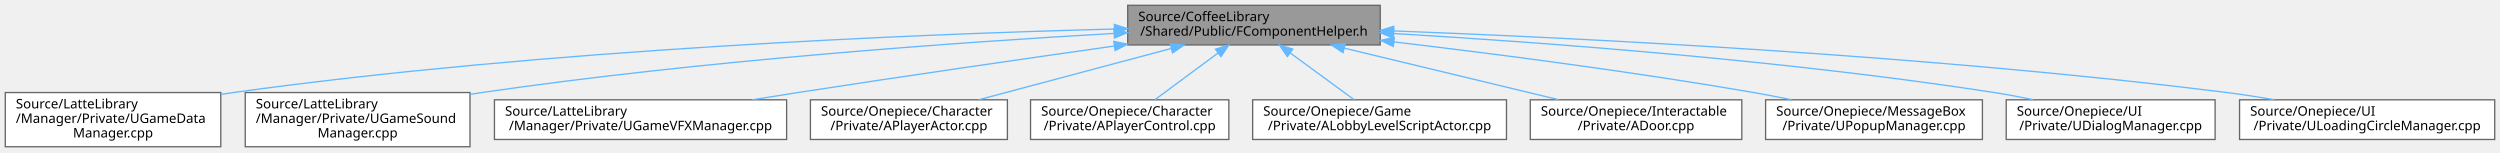
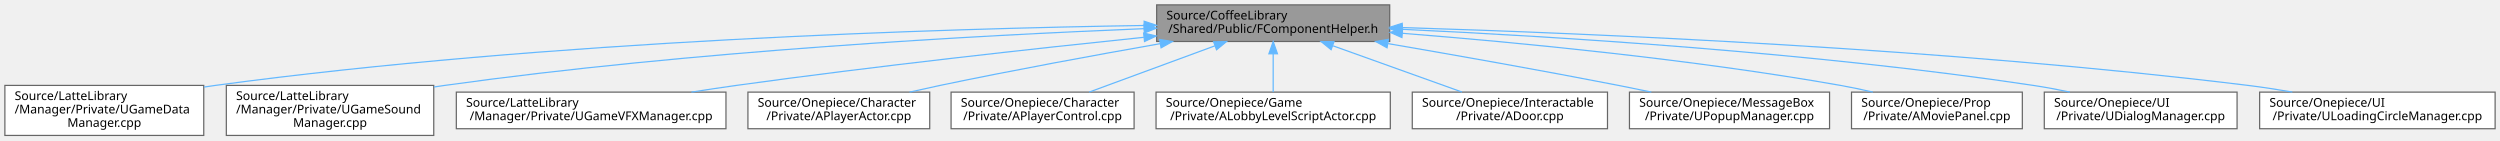
- <svg xmlns="http://www.w3.org/2000/svg" xmlns:xlink="http://www.w3.org/1999/xlink" width="1891pt" height="115pt" viewBox="0.00 0.00 1891.00 115.00">
+ <svg xmlns="http://www.w3.org/2000/svg" xmlns:xlink="http://www.w3.org/1999/xlink" width="2049pt" height="115pt" viewBox="0.00 0.00 2049.00 115.00">
  <g id="graph0" class="graph" transform="scale(1 1) rotate(0) translate(4 111)">
    <g id="Node000001" class="node">
      <g id="a_Node000001">
        <a xlink:title="FComponentHelper 구조체를 선언합니다.">
-           <polygon fill="#999999" stroke="#666666" points="1040,-107 849,-107 849,-77 1040,-77 1040,-107" />
-           <text text-anchor="start" x="857" y="-95" font-family="Malgun Gothic" font-size="10.00">Source/CoffeeLibrary</text>
-           <text text-anchor="middle" x="944.5" y="-84" font-family="Malgun Gothic" font-size="10.00">/Shared/Public/FComponentHelper.h</text>
+           <polygon fill="#999999" stroke="#666666" points="1135,-107 944,-107 944,-77 1135,-77 1135,-107" />
+           <text text-anchor="start" x="952" y="-95" font-family="Malgun Gothic" font-size="10.00">Source/CoffeeLibrary</text>
+           <text text-anchor="middle" x="1039.5" y="-84" font-family="Malgun Gothic" font-size="10.00">/Shared/Public/FComponentHelper.h</text>
        </a>
      </g>
    </g>
    <g id="Node000002" class="node">
      <g id="a_Node000002">
        <a xlink:href="UGameDataManager_8cpp.html" target="_top" xlink:title="UGameDataManager의 동작을 구현합니다.">
          <polygon fill="white" stroke="#666666" points="163,-41 0,-41 0,0 163,0 163,-41" />
          <text text-anchor="start" x="8" y="-29" font-family="Malgun Gothic" font-size="10.00">Source/LatteLibrary</text>
          <text text-anchor="start" x="8" y="-18" font-family="Malgun Gothic" font-size="10.00">/Manager/Private/UGameData</text>
          <text text-anchor="middle" x="81.5" y="-7" font-family="Malgun Gothic" font-size="10.00">Manager.cpp</text>
        </a>
      </g>
    </g>
    <g id="edge1_Node000001_Node000002" class="edge">
      <g id="a_edge1_Node000001_Node000002">
        <a xlink:title=" ">
-           <path fill="none" stroke="#63b8ff" d="M838.9,-89.05C689.75,-85.19 409.18,-73.84 172.5,-41 169.46,-40.58 166.37,-40.11 163.25,-39.61" />
-           <polygon fill="#63b8ff" stroke="#63b8ff" points="838.88,-92.55 848.97,-89.3 839.06,-85.55 838.88,-92.55" />
+           <path fill="none" stroke="#63b8ff" d="M933.71,-90.12C769.89,-87.58 445.26,-77.87 172.5,-41 169.46,-40.59 166.37,-40.13 163.25,-39.64" />
+           <polygon fill="#63b8ff" stroke="#63b8ff" points="933.73,-93.62 943.78,-90.27 933.84,-86.62 933.73,-93.62" />
        </a>
      </g>
    </g>
    <g id="Node000003" class="node">
      <g id="a_Node000003">
        <a xlink:href="UGameSoundManager_8cpp.html" target="_top" xlink:title="UGameSoundManager의 동작을 구현합니다.">
          <polygon fill="white" stroke="#666666" points="351.5,-41 181.5,-41 181.5,0 351.5,0 351.5,-41" />
          <text text-anchor="start" x="189.5" y="-29" font-family="Malgun Gothic" font-size="10.00">Source/LatteLibrary</text>
          <text text-anchor="start" x="189.5" y="-18" font-family="Malgun Gothic" font-size="10.00">/Manager/Private/UGameSound</text>
          <text text-anchor="middle" x="266.5" y="-7" font-family="Malgun Gothic" font-size="10.00">Manager.cpp</text>
        </a>
      </g>
    </g>
    <g id="edge2_Node000001_Node000003" class="edge">
      <g id="a_edge2_Node000001_Node000003">
        <a xlink:title=" ">
-           <path fill="none" stroke="#63b8ff" d="M838.7,-85.74C721.37,-79.03 526.71,-65.27 360.5,-41 357.61,-40.58 354.68,-40.12 351.73,-39.64" />
-           <polygon fill="#63b8ff" stroke="#63b8ff" points="838.58,-89.24 848.76,-86.31 838.97,-82.25 838.58,-89.24" />
+           <path fill="none" stroke="#63b8ff" d="M933.52,-87.5C799.53,-82.08 562.01,-69.2 360.5,-41 357.61,-40.6 354.68,-40.16 351.72,-39.69" />
+           <polygon fill="#63b8ff" stroke="#63b8ff" points="933.65,-91 943.78,-87.9 933.93,-84.01 933.65,-91" />
        </a>
      </g>
    </g>
    <g id="Node000004" class="node">
      <g id="a_Node000004">
        <a xlink:href="UGameVFXManager_8cpp.html" target="_top" xlink:title="UGameVFXManager의 동작을 구현합니다.">
          <polygon fill="white" stroke="#666666" points="591,-35.5 370,-35.5 370,-5.5 591,-5.5 591,-35.5" />
          <text text-anchor="start" x="378" y="-23.5" font-family="Malgun Gothic" font-size="10.00">Source/LatteLibrary</text>
          <text text-anchor="middle" x="480.5" y="-12.5" font-family="Malgun Gothic" font-size="10.00">/Manager/Private/UGameVFXManager.cpp</text>
        </a>
      </g>
    </g>
    <g id="edge3_Node000001_Node000004" class="edge">
      <g id="a_edge3_Node000001_Node000004">
        <a xlink:title=" ">
-           <path fill="none" stroke="#63b8ff" d="M838.96,-76.22C770.62,-66.52 679.74,-53.39 599.5,-41 588.33,-39.28 576.57,-37.41 564.98,-35.54" />
-           <polygon fill="#63b8ff" stroke="#63b8ff" points="838.48,-79.69 848.88,-77.63 839.47,-72.76 838.48,-79.69" />
+           <path fill="none" stroke="#63b8ff" d="M933.5,-80.43C844.26,-71.18 713.34,-56.79 599.5,-41 587.58,-39.35 575.01,-37.45 562.68,-35.51" />
+           <polygon fill="#63b8ff" stroke="#63b8ff" points="933.32,-83.93 943.63,-81.48 934.04,-76.97 933.32,-83.93" />
        </a>
      </g>
    </g>
    <g id="Node000005" class="node">
      <g id="a_Node000005">
        <a xlink:href="APlayerActor_8cpp.html" target="_top" xlink:title="Provides Doxygen annotations for APlayerActor implementation.">
          <polygon fill="white" stroke="#666666" points="758,-35.5 609,-35.5 609,-5.5 758,-5.5 758,-35.5" />
          <text text-anchor="start" x="617" y="-23.5" font-family="Malgun Gothic" font-size="10.00">Source/Onepiece/Character</text>
          <text text-anchor="middle" x="683.5" y="-12.5" font-family="Malgun Gothic" font-size="10.00">/Private/APlayerActor.cpp</text>
        </a>
      </g>
    </g>
    <g id="edge4_Node000001_Node000005" class="edge">
      <g id="a_edge4_Node000001_Node000005">
        <a xlink:title=" ">
-           <path fill="none" stroke="#63b8ff" d="M881.85,-74.32C837.37,-62.47 778.32,-46.75 736.24,-35.54" />
-           <polygon fill="#63b8ff" stroke="#63b8ff" points="881.12,-77.74 891.68,-76.94 882.92,-70.98 881.12,-77.74" />
+           <path fill="none" stroke="#63b8ff" d="M946.81,-75.2C893.87,-65.88 826.32,-53.5 766.5,-41 758.39,-39.3 749.85,-37.42 741.47,-35.51" />
+           <polygon fill="#63b8ff" stroke="#63b8ff" points="946.41,-78.68 956.86,-76.96 947.62,-71.79 946.41,-78.68" />
        </a>
      </g>
    </g>
    <g id="Node000006" class="node">
      <g id="a_Node000006">
        <a xlink:href="APlayerControl_8cpp.html" target="_top" xlink:title="APlayerControl 구현에 대한 Doxygen 주석을 제공합니다.">
          <polygon fill="white" stroke="#666666" points="925.5,-35.5 775.5,-35.5 775.5,-5.5 925.5,-5.5 925.5,-35.5" />
          <text text-anchor="start" x="783.5" y="-23.5" font-family="Malgun Gothic" font-size="10.00">Source/Onepiece/Character</text>
          <text text-anchor="middle" x="850.5" y="-12.5" font-family="Malgun Gothic" font-size="10.00">/Private/APlayerControl.cpp</text>
        </a>
      </g>
    </g>
    <g id="edge5_Node000001_Node000006" class="edge">
      <g id="a_edge5_Node000001_Node000006">
        <a xlink:title=" ">
-           <path fill="none" stroke="#63b8ff" d="M917.37,-70.94C902.04,-59.6 883.25,-45.71 869.49,-35.54" />
-           <polygon fill="#63b8ff" stroke="#63b8ff" points="915.36,-73.8 925.48,-76.94 919.52,-68.18 915.36,-73.8" />
+           <path fill="none" stroke="#63b8ff" d="M991.68,-73.42C959.78,-61.68 918.39,-46.47 888.69,-35.54" />
+           <polygon fill="#63b8ff" stroke="#63b8ff" points="990.66,-76.77 1001.25,-76.94 993.08,-70.2 990.66,-76.77" />
        </a>
      </g>
    </g>
    <g id="Node000007" class="node">
      <g id="a_Node000007">
        <a xlink:href="ALobbyLevelScriptActor_8cpp.html" target="_top" xlink:title=" ">
          <polygon fill="white" stroke="#666666" points="1135.5,-35.5 943.5,-35.5 943.5,-5.5 1135.5,-5.5 1135.5,-35.5" />
          <text text-anchor="start" x="951.5" y="-23.5" font-family="Malgun Gothic" font-size="10.00">Source/Onepiece/Game</text>
          <text text-anchor="middle" x="1039.5" y="-12.5" font-family="Malgun Gothic" font-size="10.00">/Private/ALobbyLevelScriptActor.cpp</text>
        </a>
      </g>
    </g>
    <g id="edge6_Node000001_Node000007" class="edge">
      <g id="a_edge6_Node000001_Node000007">
        <a xlink:title=" ">
-           <path fill="none" stroke="#63b8ff" d="M971.92,-70.94C987.41,-59.6 1006.4,-45.71 1020.3,-35.54" />
-           <polygon fill="#63b8ff" stroke="#63b8ff" points="969.73,-68.21 963.72,-76.94 973.86,-73.86 969.73,-68.21" />
+           <path fill="none" stroke="#63b8ff" d="M1039.5,-66.75C1039.5,-56.31 1039.5,-44.49 1039.5,-35.54" />
+           <polygon fill="#63b8ff" stroke="#63b8ff" points="1036,-66.94 1039.5,-76.94 1043,-66.94 1036,-66.94" />
        </a>
      </g>
    </g>
    <g id="Node000008" class="node">
      <g id="a_Node000008">
        <a xlink:href="ADoor_8cpp.html" target="_top" xlink:title=" ">
          <polygon fill="white" stroke="#666666" points="1313.5,-35.5 1153.5,-35.5 1153.5,-5.5 1313.5,-5.5 1313.5,-35.5" />
          <text text-anchor="start" x="1161.5" y="-23.5" font-family="Malgun Gothic" font-size="10.00">Source/Onepiece/Interactable</text>
          <text text-anchor="middle" x="1233.5" y="-12.5" font-family="Malgun Gothic" font-size="10.00">/Private/ADoor.cpp</text>
        </a>
      </g>
    </g>
    <g id="edge7_Node000001_Node000008" class="edge">
      <g id="a_edge7_Node000001_Node000008">
        <a xlink:title=" ">
-           <path fill="none" stroke="#63b8ff" d="M1012.94,-74.54C1062.3,-62.67 1128.22,-46.82 1175.1,-35.54" />
-           <polygon fill="#63b8ff" stroke="#63b8ff" points="1011.89,-71.19 1002.98,-76.94 1013.52,-78 1011.89,-71.19" />
+           <path fill="none" stroke="#63b8ff" d="M1088.59,-73.42C1121.33,-61.68 1163.81,-46.47 1194.3,-35.54" />
+           <polygon fill="#63b8ff" stroke="#63b8ff" points="1086.99,-70.27 1078.76,-76.94 1089.35,-76.86 1086.99,-70.27" />
        </a>
      </g>
    </g>
    <g id="Node000009" class="node">
      <g id="a_Node000009">
        <a xlink:href="UPopupManager_8cpp.html" target="_top" xlink:title=" ">
          <polygon fill="white" stroke="#666666" points="1495.5,-35.5 1331.5,-35.5 1331.5,-5.5 1495.5,-5.5 1495.5,-35.5" />
          <text text-anchor="start" x="1339.5" y="-23.5" font-family="Malgun Gothic" font-size="10.00">Source/Onepiece/MessageBox</text>
          <text text-anchor="middle" x="1413.5" y="-12.5" font-family="Malgun Gothic" font-size="10.00">/Private/UPopupManager.cpp</text>
        </a>
      </g>
    </g>
    <g id="edge8_Node000001_Node000009" class="edge">
      <g id="a_edge8_Node000001_Node000009">
        <a xlink:title=" ">
-           <path fill="none" stroke="#63b8ff" d="M1050.42,-79.28C1126.39,-70.31 1231.05,-56.82 1322.5,-41 1331.73,-39.4 1341.46,-37.53 1350.97,-35.58" />
-           <polygon fill="#63b8ff" stroke="#63b8ff" points="1049.89,-75.81 1040.36,-80.46 1050.7,-82.77 1049.89,-75.81" />
+           <path fill="none" stroke="#63b8ff" d="M1133.65,-75.25C1188.78,-65.8 1259.69,-53.27 1322.5,-41 1331.22,-39.3 1340.4,-37.42 1349.43,-35.53" />
+           <polygon fill="#63b8ff" stroke="#63b8ff" points="1132.81,-71.84 1123.54,-76.97 1133.99,-78.74 1132.81,-71.84" />
        </a>
      </g>
    </g>
    <g id="Node000010" class="node">
      <g id="a_Node000010">
-         <a xlink:href="UDialogManager_8cpp.html" target="_top" xlink:title="UDialogManager의 동작을 구현합니다.">
-           <polygon fill="white" stroke="#666666" points="1671.5,-35.5 1513.5,-35.5 1513.5,-5.5 1671.5,-5.5 1671.5,-35.5" />
-           <text text-anchor="start" x="1521.5" y="-23.5" font-family="Malgun Gothic" font-size="10.00">Source/Onepiece/UI</text>
-           <text text-anchor="middle" x="1592.5" y="-12.5" font-family="Malgun Gothic" font-size="10.00">/Private/UDialogManager.cpp</text>
+         <a xlink:href="AMoviePanel_8cpp.html" target="_top" xlink:title=" ">
+           <polygon fill="white" stroke="#666666" points="1653.5,-35.5 1513.5,-35.5 1513.5,-5.5 1653.5,-5.5 1653.5,-35.5" />
+           <text text-anchor="start" x="1521.5" y="-23.5" font-family="Malgun Gothic" font-size="10.00">Source/Onepiece/Prop</text>
+           <text text-anchor="middle" x="1583.5" y="-12.5" font-family="Malgun Gothic" font-size="10.00">/Private/AMoviePanel.cpp</text>
        </a>
      </g>
    </g>
    <g id="edge9_Node000001_Node000010" class="edge">
      <g id="a_edge9_Node000001_Node000010">
        <a xlink:title=" ">
-           <path fill="none" stroke="#63b8ff" d="M1050.11,-85.64C1163.06,-78.96 1347.19,-65.35 1504.5,-41 1514.09,-39.52 1524.19,-37.61 1534,-35.57" />
-           <polygon fill="#63b8ff" stroke="#63b8ff" points="1049.85,-82.15 1040.08,-86.23 1050.26,-89.14 1049.85,-82.15" />
+           <path fill="none" stroke="#63b8ff" d="M1145.47,-83.7C1240.09,-76.21 1382.22,-62.56 1504.5,-41 1513.13,-39.48 1522.21,-37.55 1531.02,-35.5" />
+           <polygon fill="#63b8ff" stroke="#63b8ff" points="1145.02,-80.22 1135.32,-84.49 1145.56,-87.2 1145.02,-80.22" />
        </a>
      </g>
    </g>
    <g id="Node000011" class="node">
      <g id="a_Node000011">
-         <a xlink:href="ULoadingCircleManager_8cpp.html" target="_top" xlink:title="ULoadingCircleManager의 동작을 구현합니다.">
-           <polygon fill="white" stroke="#666666" points="1883,-35.5 1690,-35.5 1690,-5.5 1883,-5.5 1883,-35.5" />
-           <text text-anchor="start" x="1698" y="-23.5" font-family="Malgun Gothic" font-size="10.00">Source/Onepiece/UI</text>
-           <text text-anchor="middle" x="1786.5" y="-12.5" font-family="Malgun Gothic" font-size="10.00">/Private/ULoadingCircleManager.cpp</text>
+         <a xlink:href="UDialogManager_8cpp.html" target="_top" xlink:title="UDialogManager의 동작을 구현합니다.">
+           <polygon fill="white" stroke="#666666" points="1829.5,-35.5 1671.5,-35.5 1671.5,-5.5 1829.5,-5.5 1829.5,-35.5" />
+           <text text-anchor="start" x="1679.5" y="-23.5" font-family="Malgun Gothic" font-size="10.00">Source/Onepiece/UI</text>
+           <text text-anchor="middle" x="1750.5" y="-12.5" font-family="Malgun Gothic" font-size="10.00">/Private/UDialogManager.cpp</text>
        </a>
      </g>
    </g>
    <g id="edge10_Node000001_Node000011" class="edge">
      <g id="a_edge10_Node000001_Node000011">
        <a xlink:title=" ">
-           <path fill="none" stroke="#63b8ff" d="M1050.21,-87.61C1193.5,-82.15 1457.13,-69.04 1680.5,-41 1692.2,-39.53 1704.56,-37.61 1716.54,-35.53" />
-           <polygon fill="#63b8ff" stroke="#63b8ff" points="1049.97,-84.11 1040.11,-87.99 1050.23,-91.11 1049.97,-84.11" />
+           <path fill="none" stroke="#63b8ff" d="M1145.5,-86.95C1269.89,-81.17 1482.07,-68.1 1662.5,-41 1672.25,-39.54 1682.53,-37.61 1692.49,-35.54" />
+           <polygon fill="#63b8ff" stroke="#63b8ff" points="1145.05,-83.47 1135.23,-87.42 1145.37,-90.46 1145.05,-83.47" />
+         </a>
+       </g>
+     </g>
+     <g id="Node000012" class="node">
+       <g id="a_Node000012">
+         <a xlink:href="ULoadingCircleManager_8cpp.html" target="_top" xlink:title="ULoadingCircleManager의 동작을 구현합니다.">
+           <polygon fill="white" stroke="#666666" points="2041,-35.5 1848,-35.5 1848,-5.5 2041,-5.5 2041,-35.5" />
+           <text text-anchor="start" x="1856" y="-23.5" font-family="Malgun Gothic" font-size="10.00">Source/Onepiece/UI</text>
+           <text text-anchor="middle" x="1944.5" y="-12.5" font-family="Malgun Gothic" font-size="10.00">/Private/ULoadingCircleManager.cpp</text>
+         </a>
+       </g>
+     </g>
+     <g id="edge11_Node000001_Node000012" class="edge">
+       <g id="a_edge11_Node000001_Node000012">
+         <a xlink:title=" ">
+           <path fill="none" stroke="#63b8ff" d="M1145.51,-88.39C1298.88,-83.71 1591.38,-71.35 1838.5,-41 1850.29,-39.55 1862.76,-37.62 1874.84,-35.54" />
+           <polygon fill="#63b8ff" stroke="#63b8ff" points="1145.05,-84.9 1135.16,-88.7 1145.26,-91.9 1145.05,-84.9" />
        </a>
      </g>
    </g>
  </g>
</svg>
